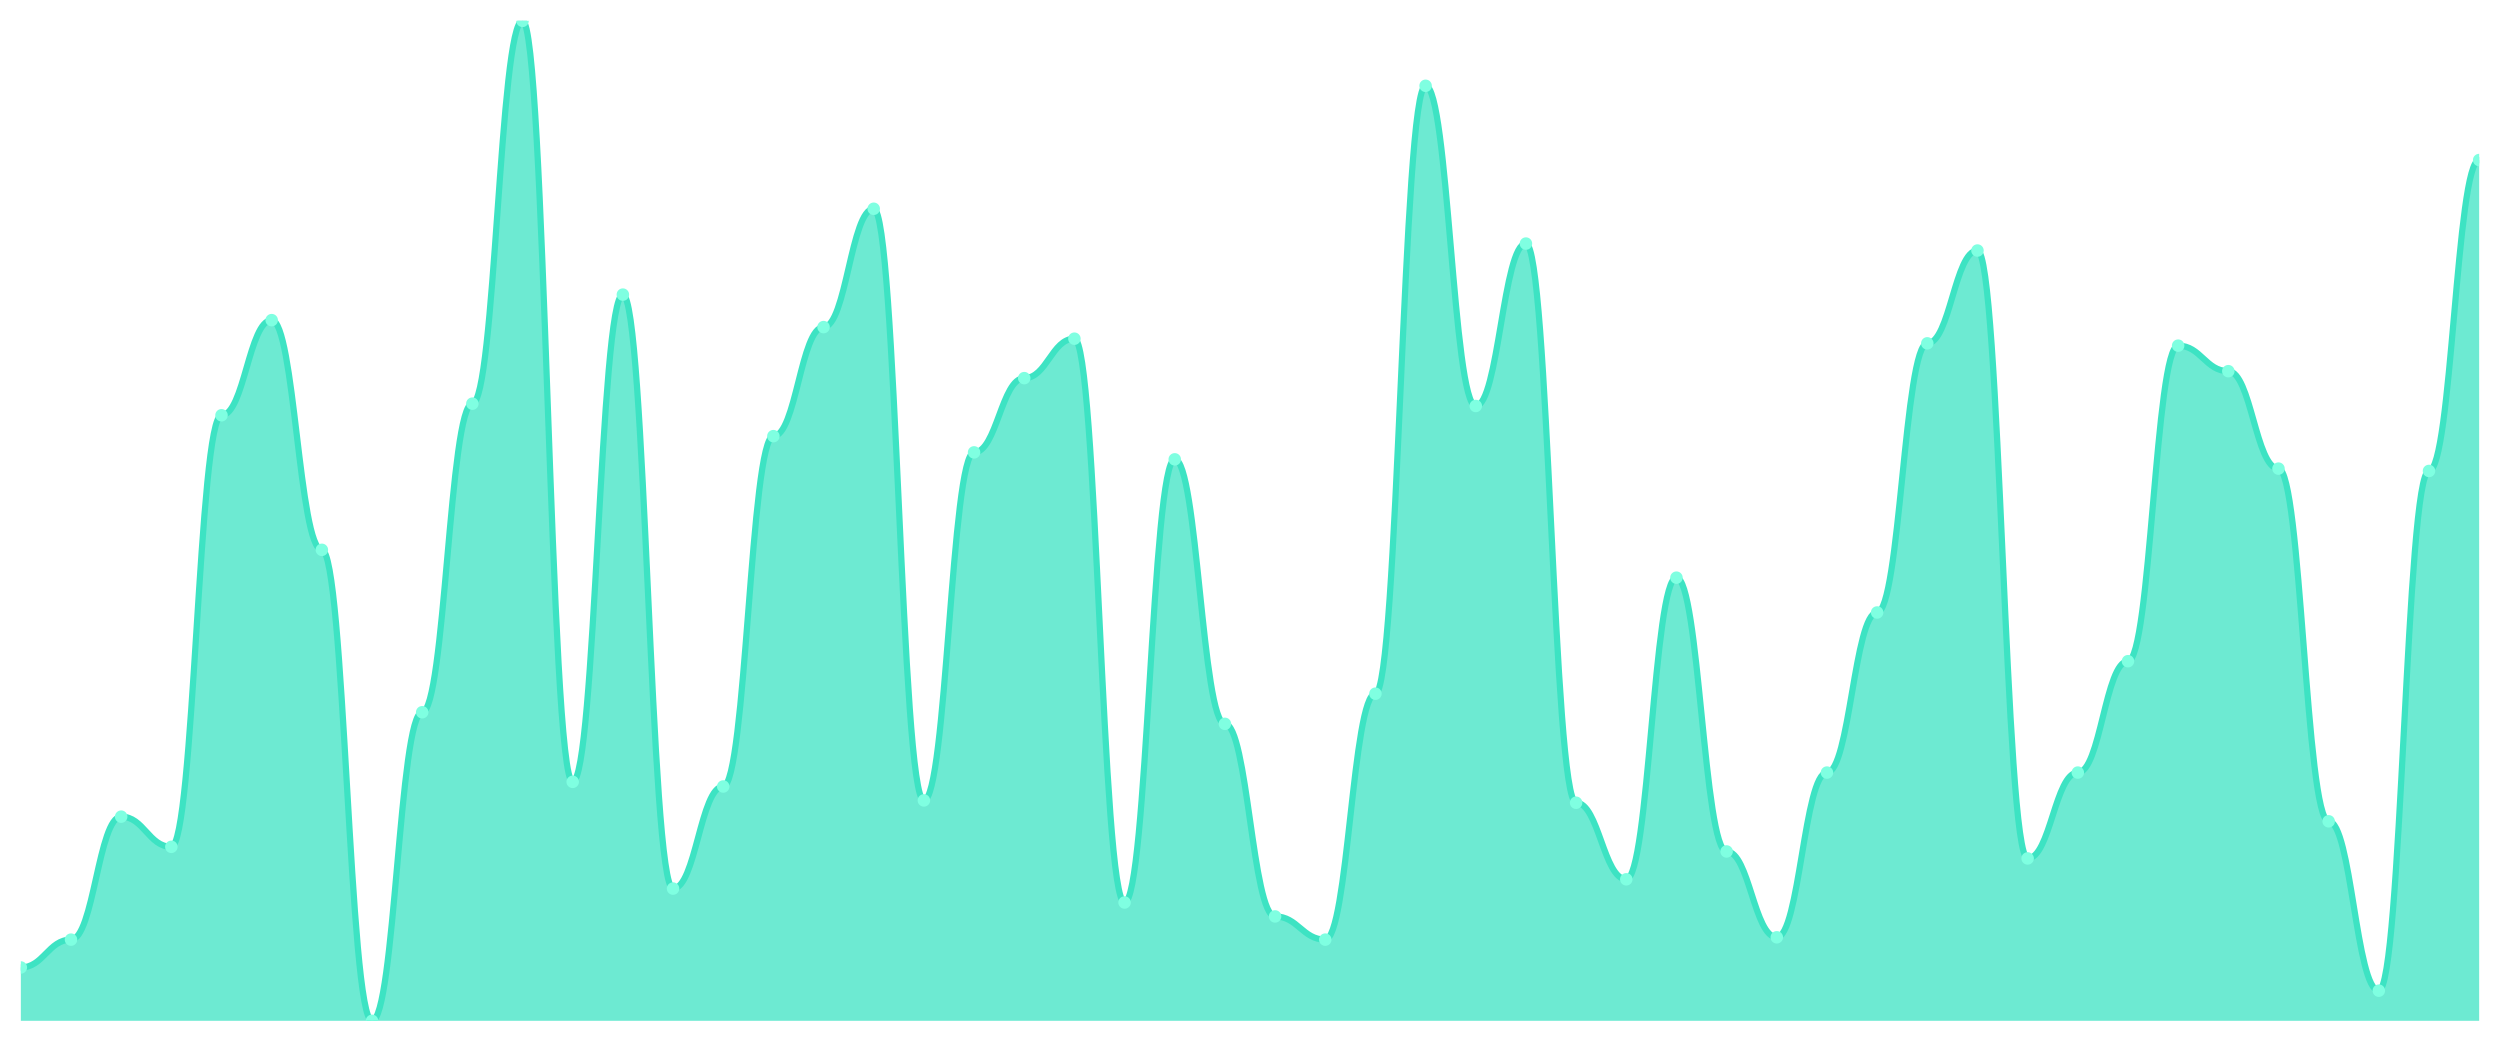
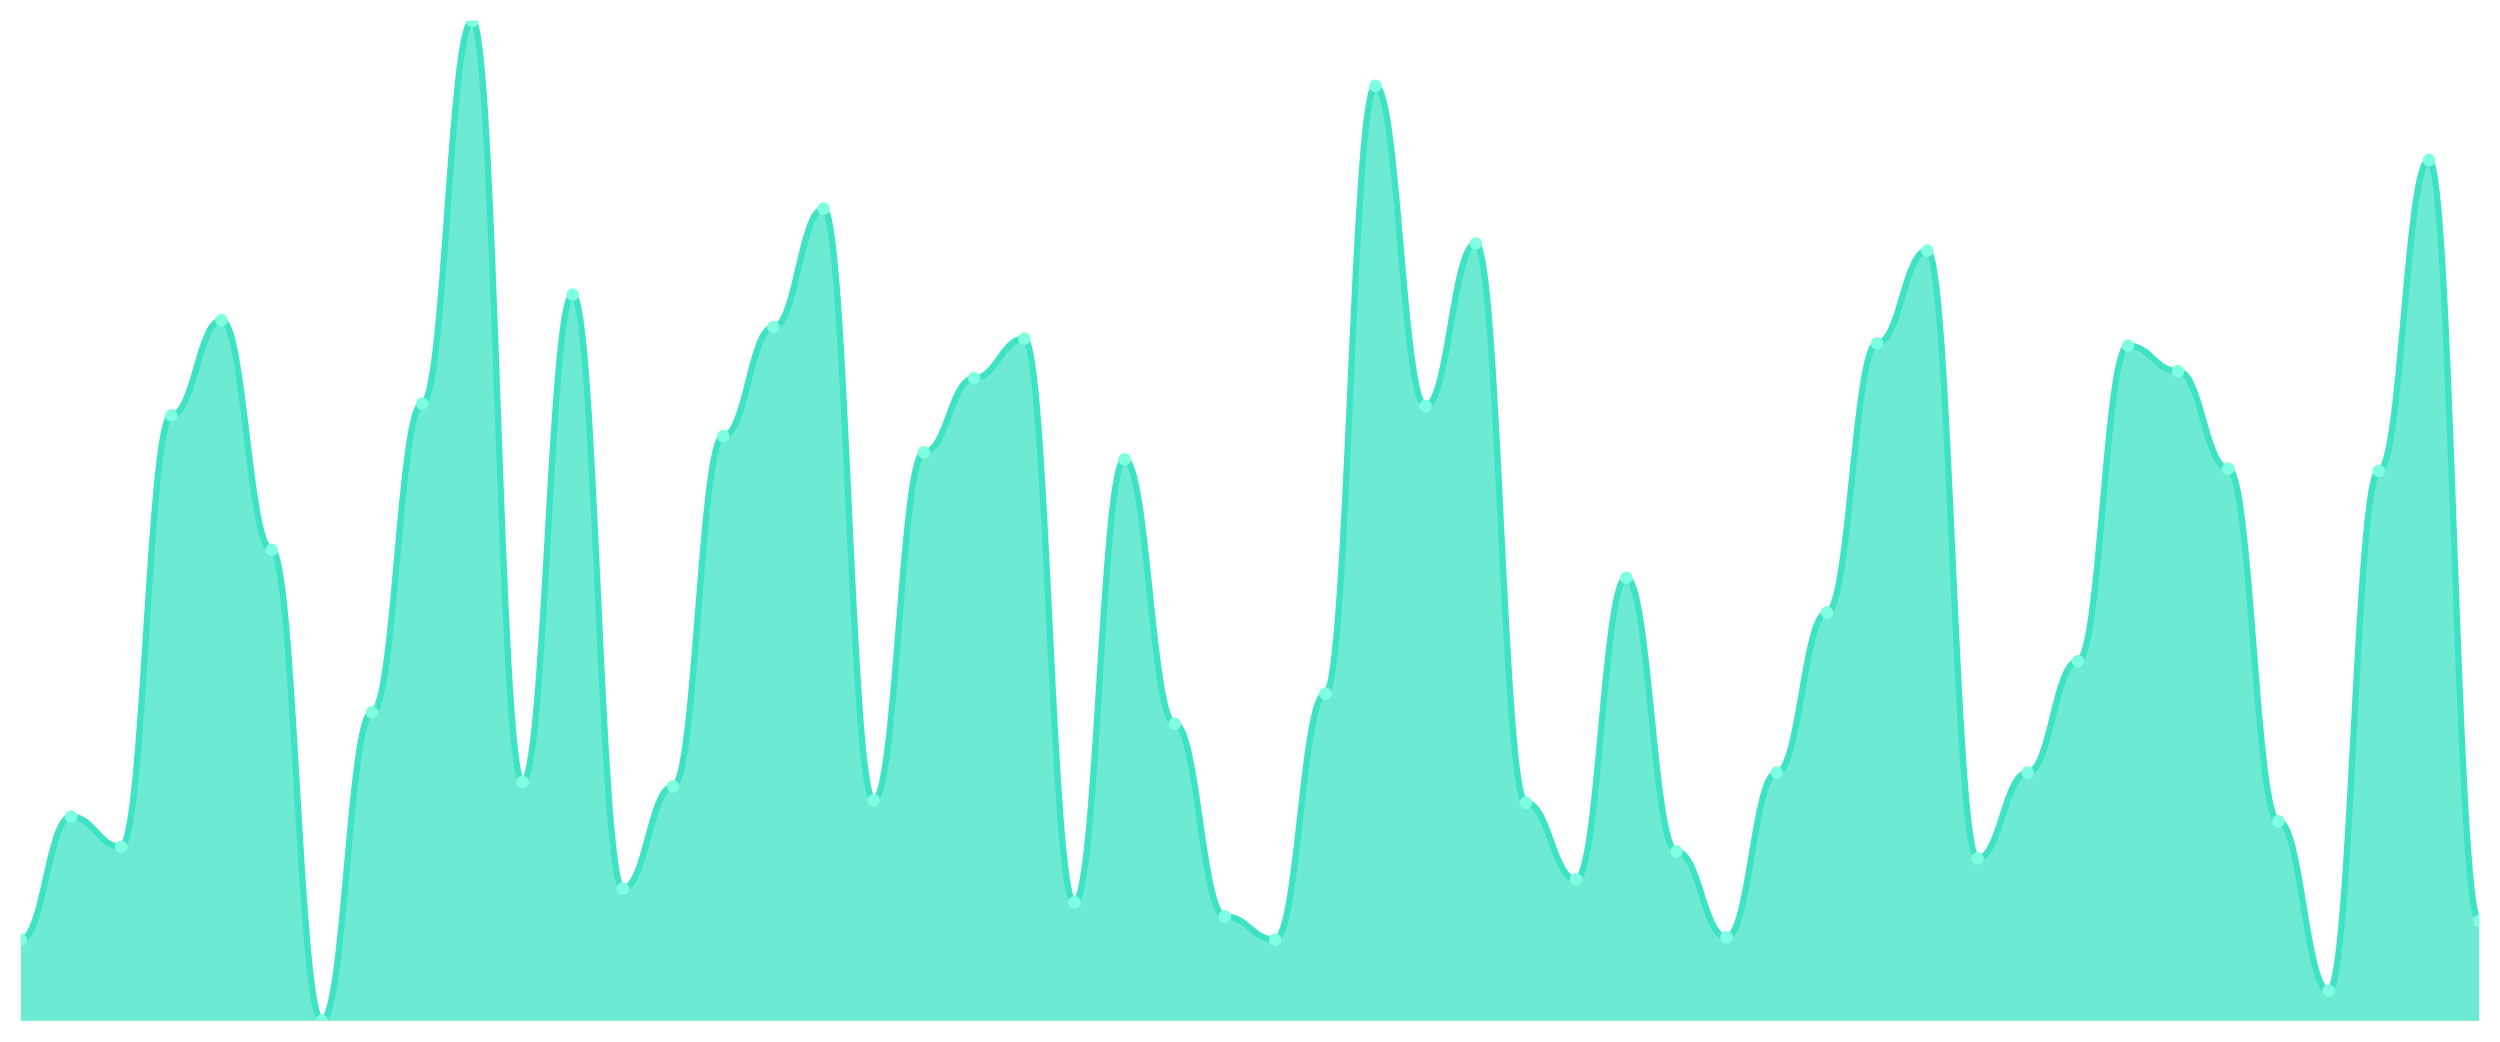
<svg xmlns="http://www.w3.org/2000/svg" viewBox="0 0 1200 500" width="1200" height="500">
  <defs>
    <clipPath id="c">
      <rect x="10" y="10" width="1180" height="480" />
    </clipPath>
  </defs>
  <rect width="1200" height="500" fill="none" />
  <g clip-path="url(#c)">
-     <path d="M 10,490 L 10,464.385 C 20.837,464.385 23.245,451.021 34.082,451.021 C 44.918,451.021 47.327,391.995 58.163,391.995 C 69,391.995 71.408,406.473 82.245,406.473 C 93.082,406.473 95.49,199.327 106.327,199.327 C 117.163,199.327 119.571,153.666 130.408,153.666 C 141.245,153.666 143.653,263.921 154.49,263.921 C 165.327,263.921 167.735,490 178.571,490 C 189.408,490 191.816,341.879 202.653,341.879 C 213.49,341.879 215.898,193.759 226.735,193.759 C 237.571,193.759 239.98,10 250.816,10 C 261.653,10 264.061,375.29 274.898,375.29 C 285.735,375.29 288.143,141.415 298.98,141.415 C 309.816,141.415 312.224,426.52 323.061,426.52 C 333.898,426.52 336.306,377.517 347.143,377.517 C 357.98,377.517 360.388,209.35 371.224,209.35 C 382.061,209.35 384.469,157.007 395.306,157.007 C 406.143,157.007 408.551,100.209 419.388,100.209 C 430.224,100.209 432.633,384.2 443.469,384.2 C 454.306,384.2 456.714,217.146 467.551,217.146 C 478.388,217.146 480.796,181.508 491.633,181.508 C 502.469,181.508 504.878,162.575 515.714,162.575 C 526.551,162.575 528.959,433.202 539.796,433.202 C 550.633,433.202 553.041,220.487 563.878,220.487 C 574.714,220.487 577.122,347.448 587.959,347.448 C 598.796,347.448 601.204,439.884 612.041,439.884 C 622.878,439.884 625.286,451.021 636.122,451.021 C 646.959,451.021 649.367,332.97 660.204,332.97 C 671.041,332.97 673.449,41.183 684.286,41.183 C 695.122,41.183 697.531,194.872 708.367,194.872 C 719.204,194.872 721.612,116.914 732.449,116.914 C 743.286,116.914 745.694,385.313 756.531,385.313 C 767.367,385.313 769.776,422.065 780.612,422.065 C 791.449,422.065 793.857,277.285 804.694,277.285 C 815.531,277.285 817.939,408.701 828.776,408.701 C 839.612,408.701 842.02,449.907 852.857,449.907 C 863.694,449.907 866.102,370.835 876.939,370.835 C 887.776,370.835 890.184,293.991 901.02,293.991 C 911.857,293.991 914.265,164.803 925.102,164.803 C 935.939,164.803 938.347,120.255 949.184,120.255 C 960.02,120.255 962.429,412.042 973.265,412.042 C 984.102,412.042 986.51,370.835 997.347,370.835 C 1008.184,370.835 1010.592,317.378 1021.429,317.378 C 1032.265,317.378 1034.673,165.916 1045.51,165.916 C 1056.347,165.916 1058.755,178.167 1069.592,178.167 C 1080.429,178.167 1082.837,224.942 1093.673,224.942 C 1104.51,224.942 1106.918,394.223 1117.755,394.223 C 1128.592,394.223 1131,475.522 1141.837,475.522 C 1152.673,475.522 1155.082,226.056 1165.918,226.056 C 1176.755,226.056 1179.163,76.821 1190,76.821 L 1190,490 Z" fill="rgba(61,227,195,0.75)" />
-     <path d="M 10,464.385 C 20.837,464.385 23.245,451.021 34.082,451.021 C 44.918,451.021 47.327,391.995 58.163,391.995 C 69,391.995 71.408,406.473 82.245,406.473 C 93.082,406.473 95.49,199.327 106.327,199.327 C 117.163,199.327 119.571,153.666 130.408,153.666 C 141.245,153.666 143.653,263.921 154.49,263.921 C 165.327,263.921 167.735,490 178.571,490 C 189.408,490 191.816,341.879 202.653,341.879 C 213.49,341.879 215.898,193.759 226.735,193.759 C 237.571,193.759 239.98,10 250.816,10 C 261.653,10 264.061,375.29 274.898,375.29 C 285.735,375.29 288.143,141.415 298.98,141.415 C 309.816,141.415 312.224,426.52 323.061,426.52 C 333.898,426.52 336.306,377.517 347.143,377.517 C 357.98,377.517 360.388,209.35 371.224,209.35 C 382.061,209.35 384.469,157.007 395.306,157.007 C 406.143,157.007 408.551,100.209 419.388,100.209 C 430.224,100.209 432.633,384.2 443.469,384.2 C 454.306,384.2 456.714,217.146 467.551,217.146 C 478.388,217.146 480.796,181.508 491.633,181.508 C 502.469,181.508 504.878,162.575 515.714,162.575 C 526.551,162.575 528.959,433.202 539.796,433.202 C 550.633,433.202 553.041,220.487 563.878,220.487 C 574.714,220.487 577.122,347.448 587.959,347.448 C 598.796,347.448 601.204,439.884 612.041,439.884 C 622.878,439.884 625.286,451.021 636.122,451.021 C 646.959,451.021 649.367,332.97 660.204,332.97 C 671.041,332.97 673.449,41.183 684.286,41.183 C 695.122,41.183 697.531,194.872 708.367,194.872 C 719.204,194.872 721.612,116.914 732.449,116.914 C 743.286,116.914 745.694,385.313 756.531,385.313 C 767.367,385.313 769.776,422.065 780.612,422.065 C 791.449,422.065 793.857,277.285 804.694,277.285 C 815.531,277.285 817.939,408.701 828.776,408.701 C 839.612,408.701 842.02,449.907 852.857,449.907 C 863.694,449.907 866.102,370.835 876.939,370.835 C 887.776,370.835 890.184,293.991 901.02,293.991 C 911.857,293.991 914.265,164.803 925.102,164.803 C 935.939,164.803 938.347,120.255 949.184,120.255 C 960.02,120.255 962.429,412.042 973.265,412.042 C 984.102,412.042 986.51,370.835 997.347,370.835 C 1008.184,370.835 1010.592,317.378 1021.429,317.378 C 1032.265,317.378 1034.673,165.916 1045.51,165.916 C 1056.347,165.916 1058.755,178.167 1069.592,178.167 C 1080.429,178.167 1082.837,224.942 1093.673,224.942 C 1104.51,224.942 1106.918,394.223 1117.755,394.223 C 1128.592,394.223 1131,475.522 1141.837,475.522 C 1152.673,475.522 1155.082,226.056 1165.918,226.056 C 1176.755,226.056 1179.163,76.821 1190,76.821" fill="none" stroke="#3de3c3" stroke-width="3" stroke-linecap="round" stroke-linejoin="round" />
-     <circle cx="10" cy="464.385" r="3" fill="#7fffe1" />
-     <circle cx="34.082" cy="451.021" r="3" fill="#7fffe1" />
-     <circle cx="58.163" cy="391.995" r="3" fill="#7fffe1" />
-     <circle cx="82.245" cy="406.473" r="3" fill="#7fffe1" />
-     <circle cx="106.327" cy="199.327" r="3" fill="#7fffe1" />
-     <circle cx="130.408" cy="153.666" r="3" fill="#7fffe1" />
-     <circle cx="154.49" cy="263.921" r="3" fill="#7fffe1" />
-     <circle cx="178.571" cy="490" r="3" fill="#7fffe1" />
-     <circle cx="202.653" cy="341.879" r="3" fill="#7fffe1" />
-     <circle cx="226.735" cy="193.759" r="3" fill="#7fffe1" />
-     <circle cx="250.816" cy="10" r="3" fill="#7fffe1" />
-     <circle cx="274.898" cy="375.29" r="3" fill="#7fffe1" />
-     <circle cx="298.98" cy="141.415" r="3" fill="#7fffe1" />
-     <circle cx="323.061" cy="426.52" r="3" fill="#7fffe1" />
-     <circle cx="347.143" cy="377.517" r="3" fill="#7fffe1" />
-     <circle cx="371.224" cy="209.35" r="3" fill="#7fffe1" />
-     <circle cx="395.306" cy="157.007" r="3" fill="#7fffe1" />
-     <circle cx="419.388" cy="100.209" r="3" fill="#7fffe1" />
-     <circle cx="443.469" cy="384.2" r="3" fill="#7fffe1" />
-     <circle cx="467.551" cy="217.146" r="3" fill="#7fffe1" />
-     <circle cx="491.633" cy="181.508" r="3" fill="#7fffe1" />
-     <circle cx="515.714" cy="162.575" r="3" fill="#7fffe1" />
-     <circle cx="539.796" cy="433.202" r="3" fill="#7fffe1" />
-     <circle cx="563.878" cy="220.487" r="3" fill="#7fffe1" />
-     <circle cx="587.959" cy="347.448" r="3" fill="#7fffe1" />
-     <circle cx="612.041" cy="439.884" r="3" fill="#7fffe1" />
-     <circle cx="636.122" cy="451.021" r="3" fill="#7fffe1" />
-     <circle cx="660.204" cy="332.97" r="3" fill="#7fffe1" />
-     <circle cx="684.286" cy="41.183" r="3" fill="#7fffe1" />
-     <circle cx="708.367" cy="194.872" r="3" fill="#7fffe1" />
-     <circle cx="732.449" cy="116.914" r="3" fill="#7fffe1" />
-     <circle cx="756.531" cy="385.313" r="3" fill="#7fffe1" />
-     <circle cx="780.612" cy="422.065" r="3" fill="#7fffe1" />
-     <circle cx="804.694" cy="277.285" r="3" fill="#7fffe1" />
-     <circle cx="828.776" cy="408.701" r="3" fill="#7fffe1" />
-     <circle cx="852.857" cy="449.907" r="3" fill="#7fffe1" />
-     <circle cx="876.939" cy="370.835" r="3" fill="#7fffe1" />
-     <circle cx="901.02" cy="293.991" r="3" fill="#7fffe1" />
-     <circle cx="925.102" cy="164.803" r="3" fill="#7fffe1" />
-     <circle cx="949.184" cy="120.255" r="3" fill="#7fffe1" />
-     <circle cx="973.265" cy="412.042" r="3" fill="#7fffe1" />
-     <circle cx="997.347" cy="370.835" r="3" fill="#7fffe1" />
-     <circle cx="1021.429" cy="317.378" r="3" fill="#7fffe1" />
-     <circle cx="1045.51" cy="165.916" r="3" fill="#7fffe1" />
-     <circle cx="1069.592" cy="178.167" r="3" fill="#7fffe1" />
-     <circle cx="1093.673" cy="224.942" r="3" fill="#7fffe1" />
-     <circle cx="1117.755" cy="394.223" r="3" fill="#7fffe1" />
-     <circle cx="1141.837" cy="475.522" r="3" fill="#7fffe1" />
-     <circle cx="1165.918" cy="226.056" r="3" fill="#7fffe1" />
-     <circle cx="1190" cy="76.821" r="3" fill="#7fffe1" />
+     <path d="M 10,490 L 10,451.021 C 20.837,451.021 23.245,391.995 34.082,391.995 C 44.918,391.995 47.327,406.473 58.163,406.473 C 69,406.473 71.408,199.327 82.245,199.327 C 93.082,199.327 95.49,153.666 106.327,153.666 C 117.163,153.666 119.571,263.921 130.408,263.921 C 141.245,263.921 143.653,490 154.49,490 C 165.327,490 167.735,341.879 178.571,341.879 C 189.408,341.879 191.816,193.759 202.653,193.759 C 213.49,193.759 215.898,10 226.735,10 C 237.571,10 239.98,375.29 250.816,375.29 C 261.653,375.29 264.061,141.415 274.898,141.415 C 285.735,141.415 288.143,426.52 298.98,426.52 C 309.816,426.52 312.224,377.517 323.061,377.517 C 333.898,377.517 336.306,209.35 347.143,209.35 C 357.98,209.35 360.388,157.007 371.224,157.007 C 382.061,157.007 384.469,100.209 395.306,100.209 C 406.143,100.209 408.551,384.2 419.388,384.2 C 430.224,384.2 432.633,217.146 443.469,217.146 C 454.306,217.146 456.714,181.508 467.551,181.508 C 478.388,181.508 480.796,162.575 491.633,162.575 C 502.469,162.575 504.878,433.202 515.714,433.202 C 526.551,433.202 528.959,220.487 539.796,220.487 C 550.633,220.487 553.041,347.448 563.878,347.448 C 574.714,347.448 577.122,439.884 587.959,439.884 C 598.796,439.884 601.204,451.021 612.041,451.021 C 622.878,451.021 625.286,332.97 636.122,332.97 C 646.959,332.97 649.367,41.183 660.204,41.183 C 671.041,41.183 673.449,194.872 684.286,194.872 C 695.122,194.872 697.531,116.914 708.367,116.914 C 719.204,116.914 721.612,385.313 732.449,385.313 C 743.286,385.313 745.694,422.065 756.531,422.065 C 767.367,422.065 769.776,277.285 780.612,277.285 C 791.449,277.285 793.857,408.701 804.694,408.701 C 815.531,408.701 817.939,449.907 828.776,449.907 C 839.612,449.907 842.02,370.835 852.857,370.835 C 863.694,370.835 866.102,293.991 876.939,293.991 C 887.776,293.991 890.184,164.803 901.02,164.803 C 911.857,164.803 914.265,120.255 925.102,120.255 C 935.939,120.255 938.347,412.042 949.184,412.042 C 960.02,412.042 962.429,370.835 973.265,370.835 C 984.102,370.835 986.51,317.378 997.347,317.378 C 1008.184,317.378 1010.592,165.916 1021.429,165.916 C 1032.265,165.916 1034.673,178.167 1045.51,178.167 C 1056.347,178.167 1058.755,224.942 1069.592,224.942 C 1080.429,224.942 1082.837,394.223 1093.673,394.223 C 1104.51,394.223 1106.918,475.522 1117.755,475.522 C 1128.592,475.522 1131,226.056 1141.837,226.056 C 1152.673,226.056 1155.082,76.821 1165.918,76.821 C 1176.755,76.821 1179.163,442.111 1190,442.111 L 1190,490 Z" fill="rgba(61,227,195,0.75)" />
+     <path d="M 10,451.021 C 20.837,451.021 23.245,391.995 34.082,391.995 C 44.918,391.995 47.327,406.473 58.163,406.473 C 69,406.473 71.408,199.327 82.245,199.327 C 93.082,199.327 95.49,153.666 106.327,153.666 C 117.163,153.666 119.571,263.921 130.408,263.921 C 141.245,263.921 143.653,490 154.49,490 C 165.327,490 167.735,341.879 178.571,341.879 C 189.408,341.879 191.816,193.759 202.653,193.759 C 213.49,193.759 215.898,10 226.735,10 C 237.571,10 239.98,375.29 250.816,375.29 C 261.653,375.29 264.061,141.415 274.898,141.415 C 285.735,141.415 288.143,426.52 298.98,426.52 C 309.816,426.52 312.224,377.517 323.061,377.517 C 333.898,377.517 336.306,209.35 347.143,209.35 C 357.98,209.35 360.388,157.007 371.224,157.007 C 382.061,157.007 384.469,100.209 395.306,100.209 C 406.143,100.209 408.551,384.2 419.388,384.2 C 430.224,384.2 432.633,217.146 443.469,217.146 C 454.306,217.146 456.714,181.508 467.551,181.508 C 478.388,181.508 480.796,162.575 491.633,162.575 C 502.469,162.575 504.878,433.202 515.714,433.202 C 526.551,433.202 528.959,220.487 539.796,220.487 C 550.633,220.487 553.041,347.448 563.878,347.448 C 574.714,347.448 577.122,439.884 587.959,439.884 C 598.796,439.884 601.204,451.021 612.041,451.021 C 622.878,451.021 625.286,332.97 636.122,332.97 C 646.959,332.97 649.367,41.183 660.204,41.183 C 671.041,41.183 673.449,194.872 684.286,194.872 C 695.122,194.872 697.531,116.914 708.367,116.914 C 719.204,116.914 721.612,385.313 732.449,385.313 C 743.286,385.313 745.694,422.065 756.531,422.065 C 767.367,422.065 769.776,277.285 780.612,277.285 C 791.449,277.285 793.857,408.701 804.694,408.701 C 815.531,408.701 817.939,449.907 828.776,449.907 C 839.612,449.907 842.02,370.835 852.857,370.835 C 863.694,370.835 866.102,293.991 876.939,293.991 C 887.776,293.991 890.184,164.803 901.02,164.803 C 911.857,164.803 914.265,120.255 925.102,120.255 C 935.939,120.255 938.347,412.042 949.184,412.042 C 960.02,412.042 962.429,370.835 973.265,370.835 C 984.102,370.835 986.51,317.378 997.347,317.378 C 1008.184,317.378 1010.592,165.916 1021.429,165.916 C 1032.265,165.916 1034.673,178.167 1045.51,178.167 C 1056.347,178.167 1058.755,224.942 1069.592,224.942 C 1080.429,224.942 1082.837,394.223 1093.673,394.223 C 1104.51,394.223 1106.918,475.522 1117.755,475.522 C 1128.592,475.522 1131,226.056 1141.837,226.056 C 1152.673,226.056 1155.082,76.821 1165.918,76.821 C 1176.755,76.821 1179.163,442.111 1190,442.111" fill="none" stroke="#3de3c3" stroke-width="3" stroke-linecap="round" stroke-linejoin="round" />
+     <circle cx="10" cy="451.021" r="3" fill="#7fffe1" />
+     <circle cx="34.082" cy="391.995" r="3" fill="#7fffe1" />
+     <circle cx="58.163" cy="406.473" r="3" fill="#7fffe1" />
+     <circle cx="82.245" cy="199.327" r="3" fill="#7fffe1" />
+     <circle cx="106.327" cy="153.666" r="3" fill="#7fffe1" />
+     <circle cx="130.408" cy="263.921" r="3" fill="#7fffe1" />
+     <circle cx="154.49" cy="490" r="3" fill="#7fffe1" />
+     <circle cx="178.571" cy="341.879" r="3" fill="#7fffe1" />
+     <circle cx="202.653" cy="193.759" r="3" fill="#7fffe1" />
+     <circle cx="226.735" cy="10" r="3" fill="#7fffe1" />
+     <circle cx="250.816" cy="375.29" r="3" fill="#7fffe1" />
+     <circle cx="274.898" cy="141.415" r="3" fill="#7fffe1" />
+     <circle cx="298.98" cy="426.52" r="3" fill="#7fffe1" />
+     <circle cx="323.061" cy="377.517" r="3" fill="#7fffe1" />
+     <circle cx="347.143" cy="209.35" r="3" fill="#7fffe1" />
+     <circle cx="371.224" cy="157.007" r="3" fill="#7fffe1" />
+     <circle cx="395.306" cy="100.209" r="3" fill="#7fffe1" />
+     <circle cx="419.388" cy="384.2" r="3" fill="#7fffe1" />
+     <circle cx="443.469" cy="217.146" r="3" fill="#7fffe1" />
+     <circle cx="467.551" cy="181.508" r="3" fill="#7fffe1" />
+     <circle cx="491.633" cy="162.575" r="3" fill="#7fffe1" />
+     <circle cx="515.714" cy="433.202" r="3" fill="#7fffe1" />
+     <circle cx="539.796" cy="220.487" r="3" fill="#7fffe1" />
+     <circle cx="563.878" cy="347.448" r="3" fill="#7fffe1" />
+     <circle cx="587.959" cy="439.884" r="3" fill="#7fffe1" />
+     <circle cx="612.041" cy="451.021" r="3" fill="#7fffe1" />
+     <circle cx="636.122" cy="332.97" r="3" fill="#7fffe1" />
+     <circle cx="660.204" cy="41.183" r="3" fill="#7fffe1" />
+     <circle cx="684.286" cy="194.872" r="3" fill="#7fffe1" />
+     <circle cx="708.367" cy="116.914" r="3" fill="#7fffe1" />
+     <circle cx="732.449" cy="385.313" r="3" fill="#7fffe1" />
+     <circle cx="756.531" cy="422.065" r="3" fill="#7fffe1" />
+     <circle cx="780.612" cy="277.285" r="3" fill="#7fffe1" />
+     <circle cx="804.694" cy="408.701" r="3" fill="#7fffe1" />
+     <circle cx="828.776" cy="449.907" r="3" fill="#7fffe1" />
+     <circle cx="852.857" cy="370.835" r="3" fill="#7fffe1" />
+     <circle cx="876.939" cy="293.991" r="3" fill="#7fffe1" />
+     <circle cx="901.02" cy="164.803" r="3" fill="#7fffe1" />
+     <circle cx="925.102" cy="120.255" r="3" fill="#7fffe1" />
+     <circle cx="949.184" cy="412.042" r="3" fill="#7fffe1" />
+     <circle cx="973.265" cy="370.835" r="3" fill="#7fffe1" />
+     <circle cx="997.347" cy="317.378" r="3" fill="#7fffe1" />
+     <circle cx="1021.429" cy="165.916" r="3" fill="#7fffe1" />
+     <circle cx="1045.51" cy="178.167" r="3" fill="#7fffe1" />
+     <circle cx="1069.592" cy="224.942" r="3" fill="#7fffe1" />
+     <circle cx="1093.673" cy="394.223" r="3" fill="#7fffe1" />
+     <circle cx="1117.755" cy="475.522" r="3" fill="#7fffe1" />
+     <circle cx="1141.837" cy="226.056" r="3" fill="#7fffe1" />
+     <circle cx="1165.918" cy="76.821" r="3" fill="#7fffe1" />
+     <circle cx="1190" cy="442.111" r="3" fill="#7fffe1" />
  </g>
</svg>
